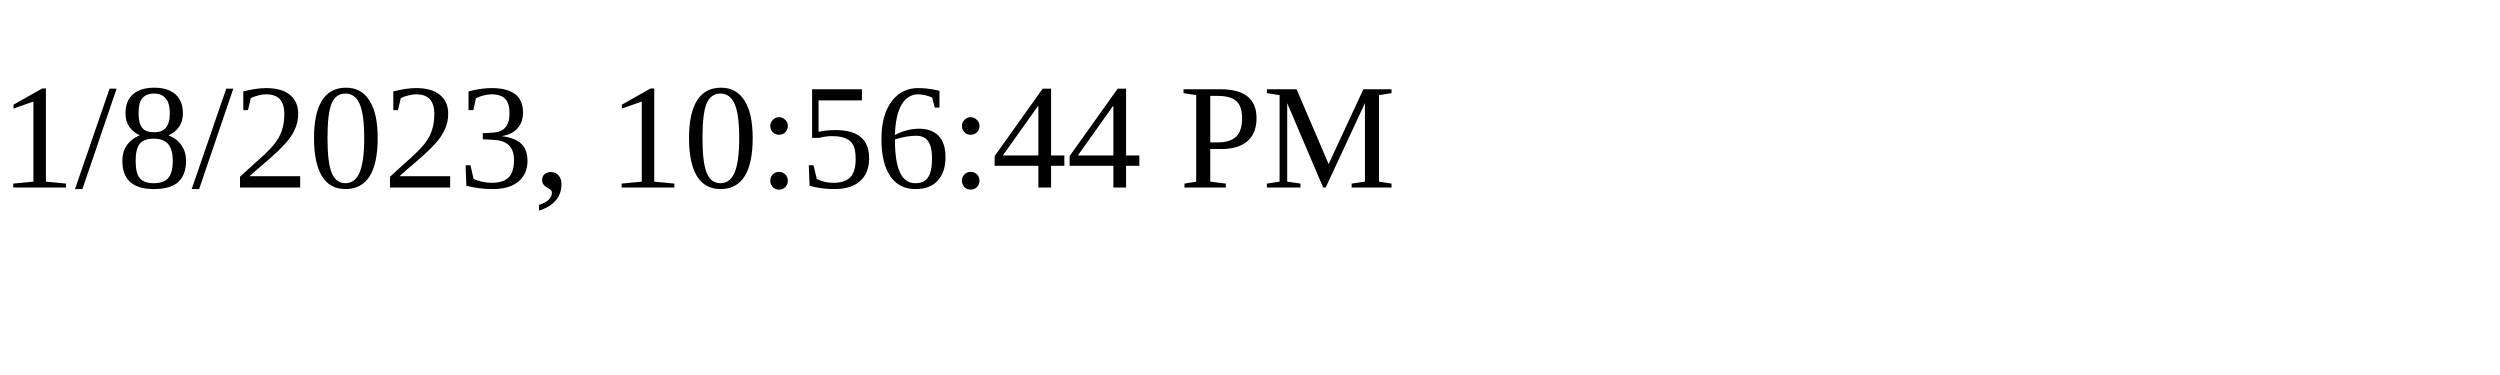
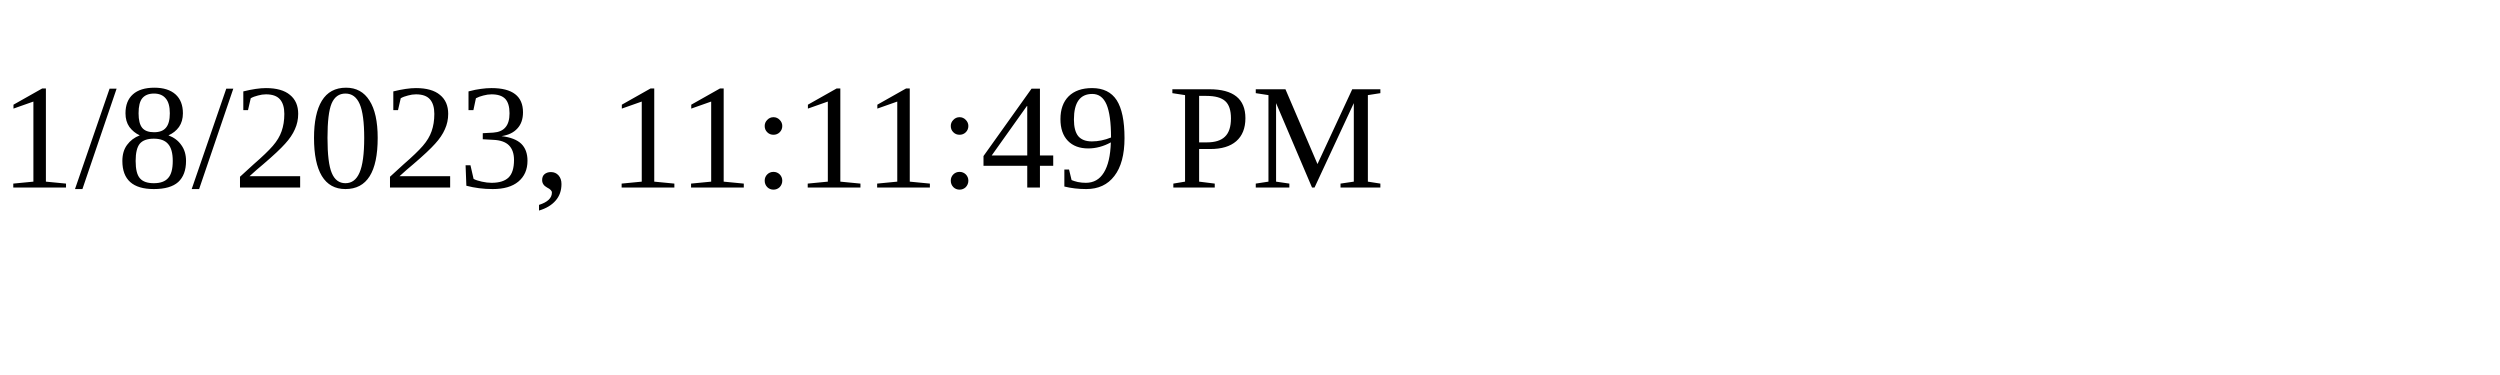
<svg xmlns="http://www.w3.org/2000/svg" height="30" width="200">
-   <text x="0" y="15">1/8/2023, 10:56:44 PM</text>
+   <text x="0" y="15">1/8/2023, 11:11:49 PM</text>
</svg>
